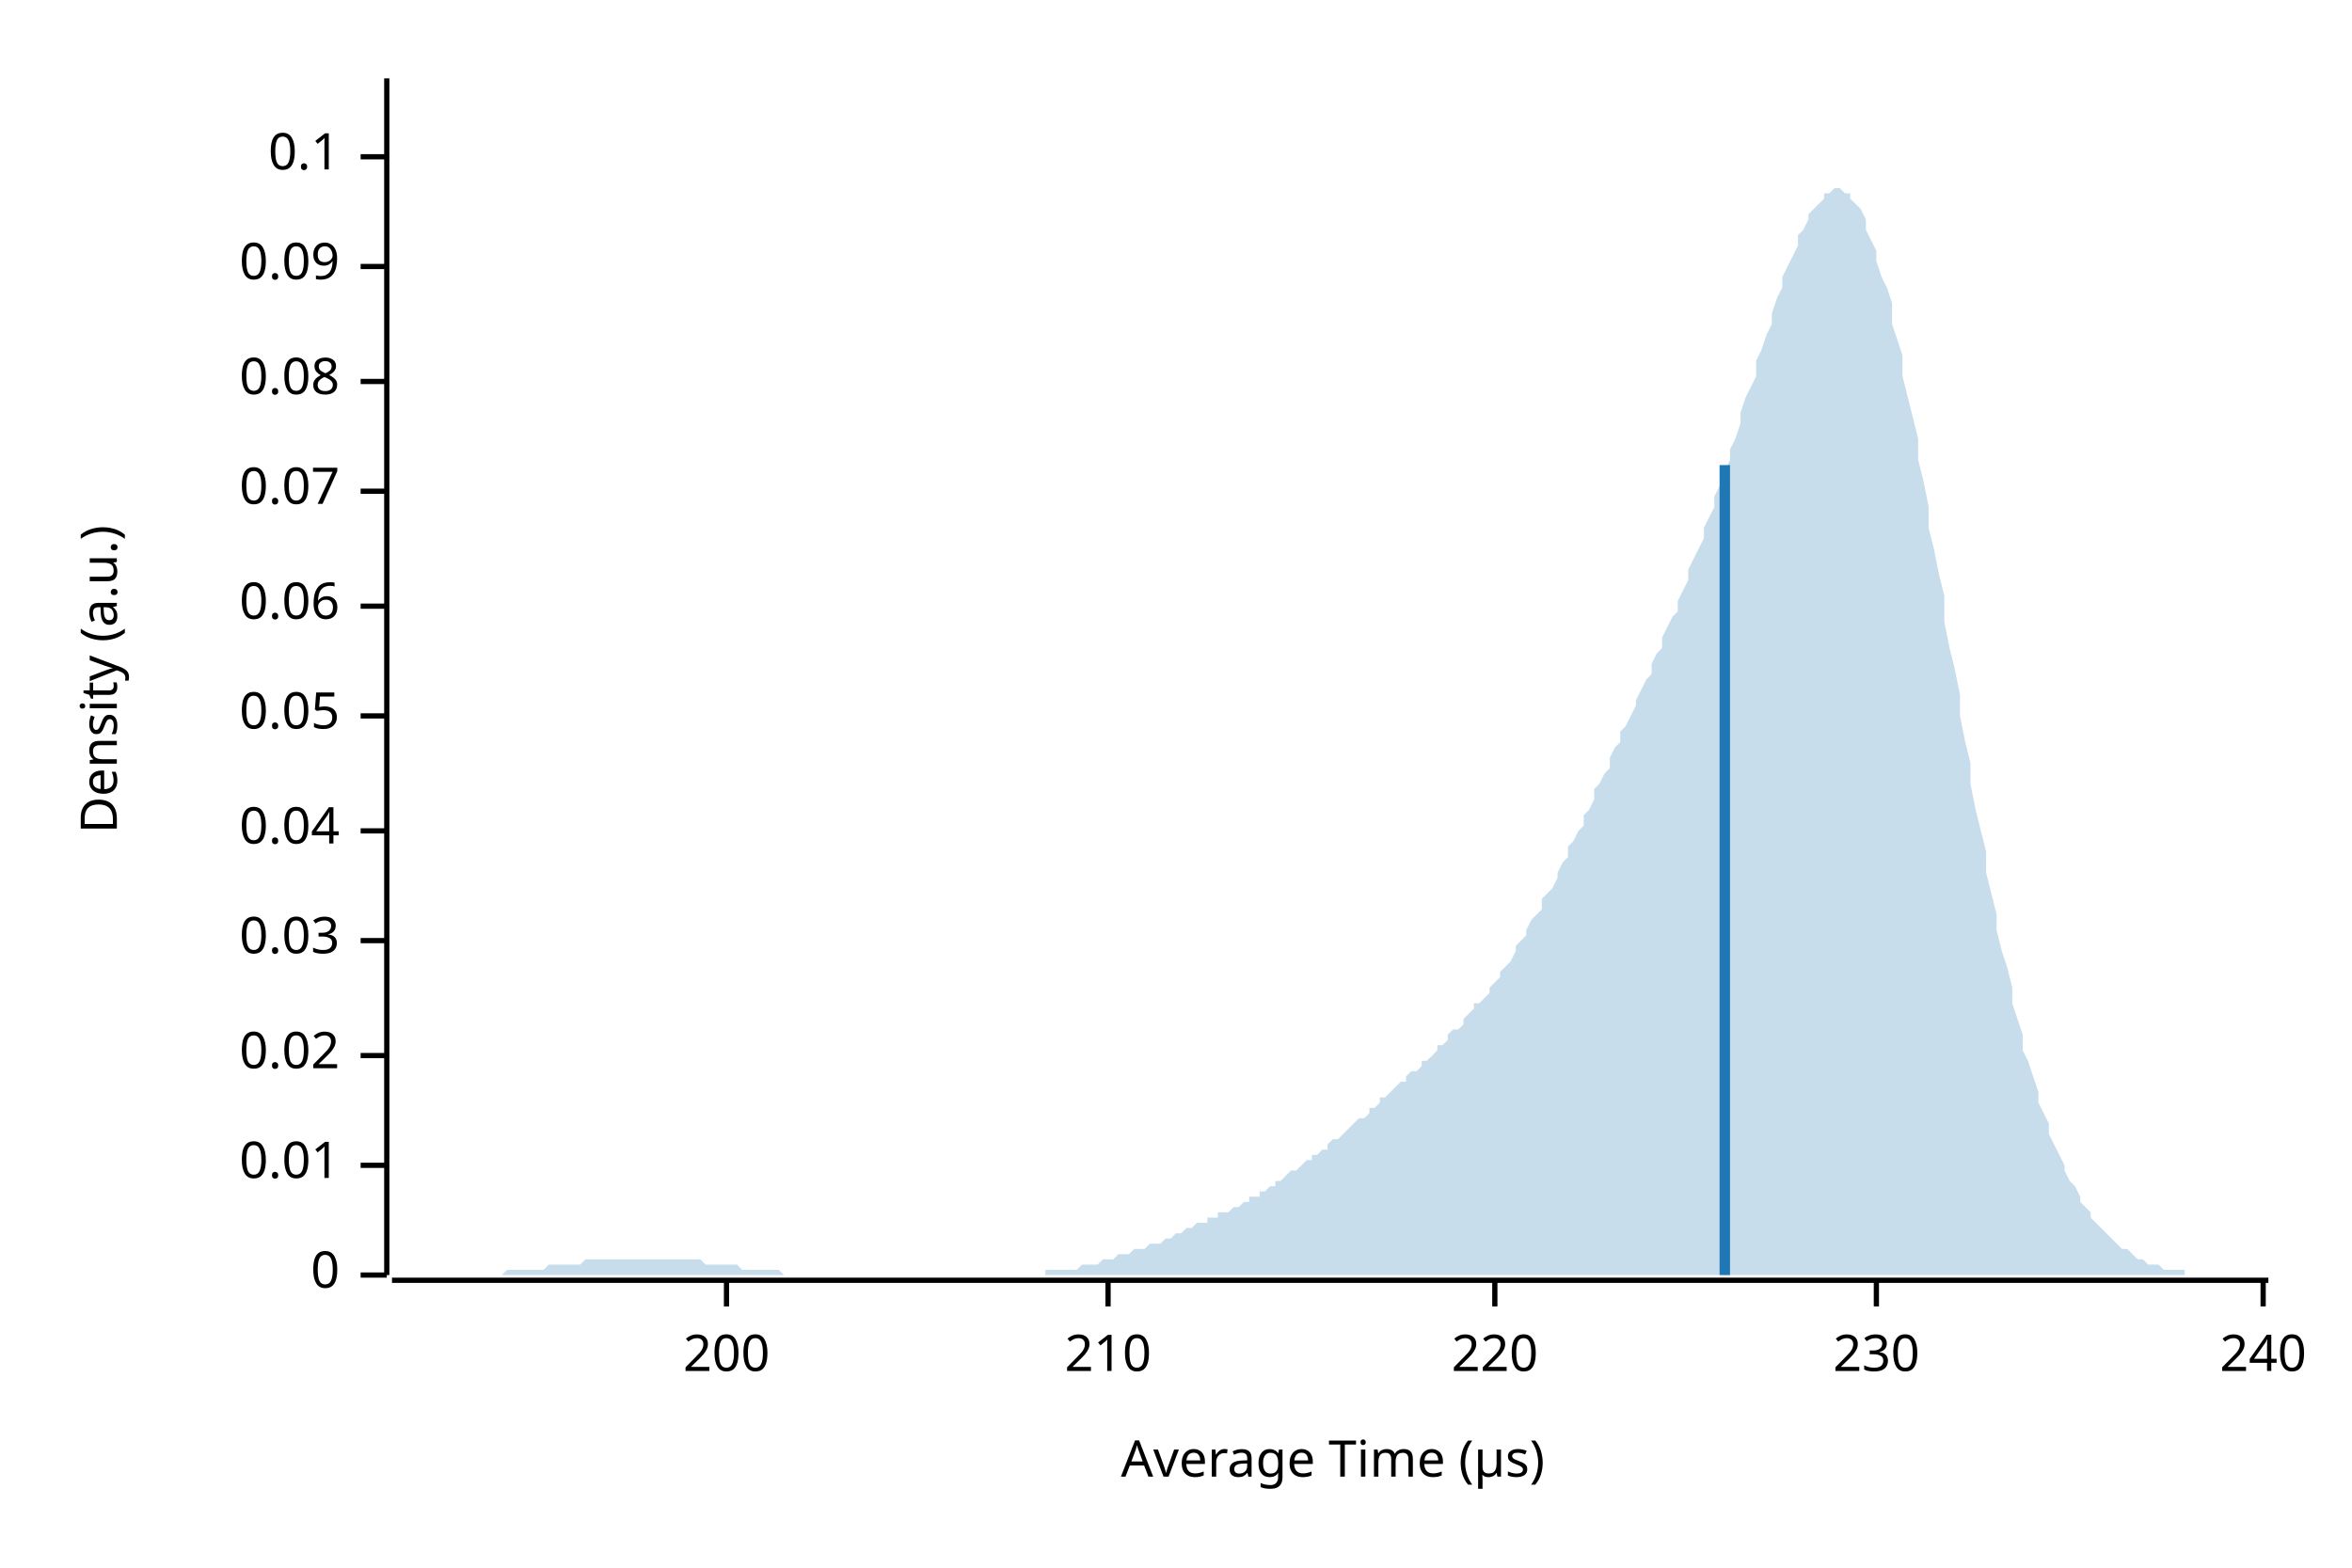
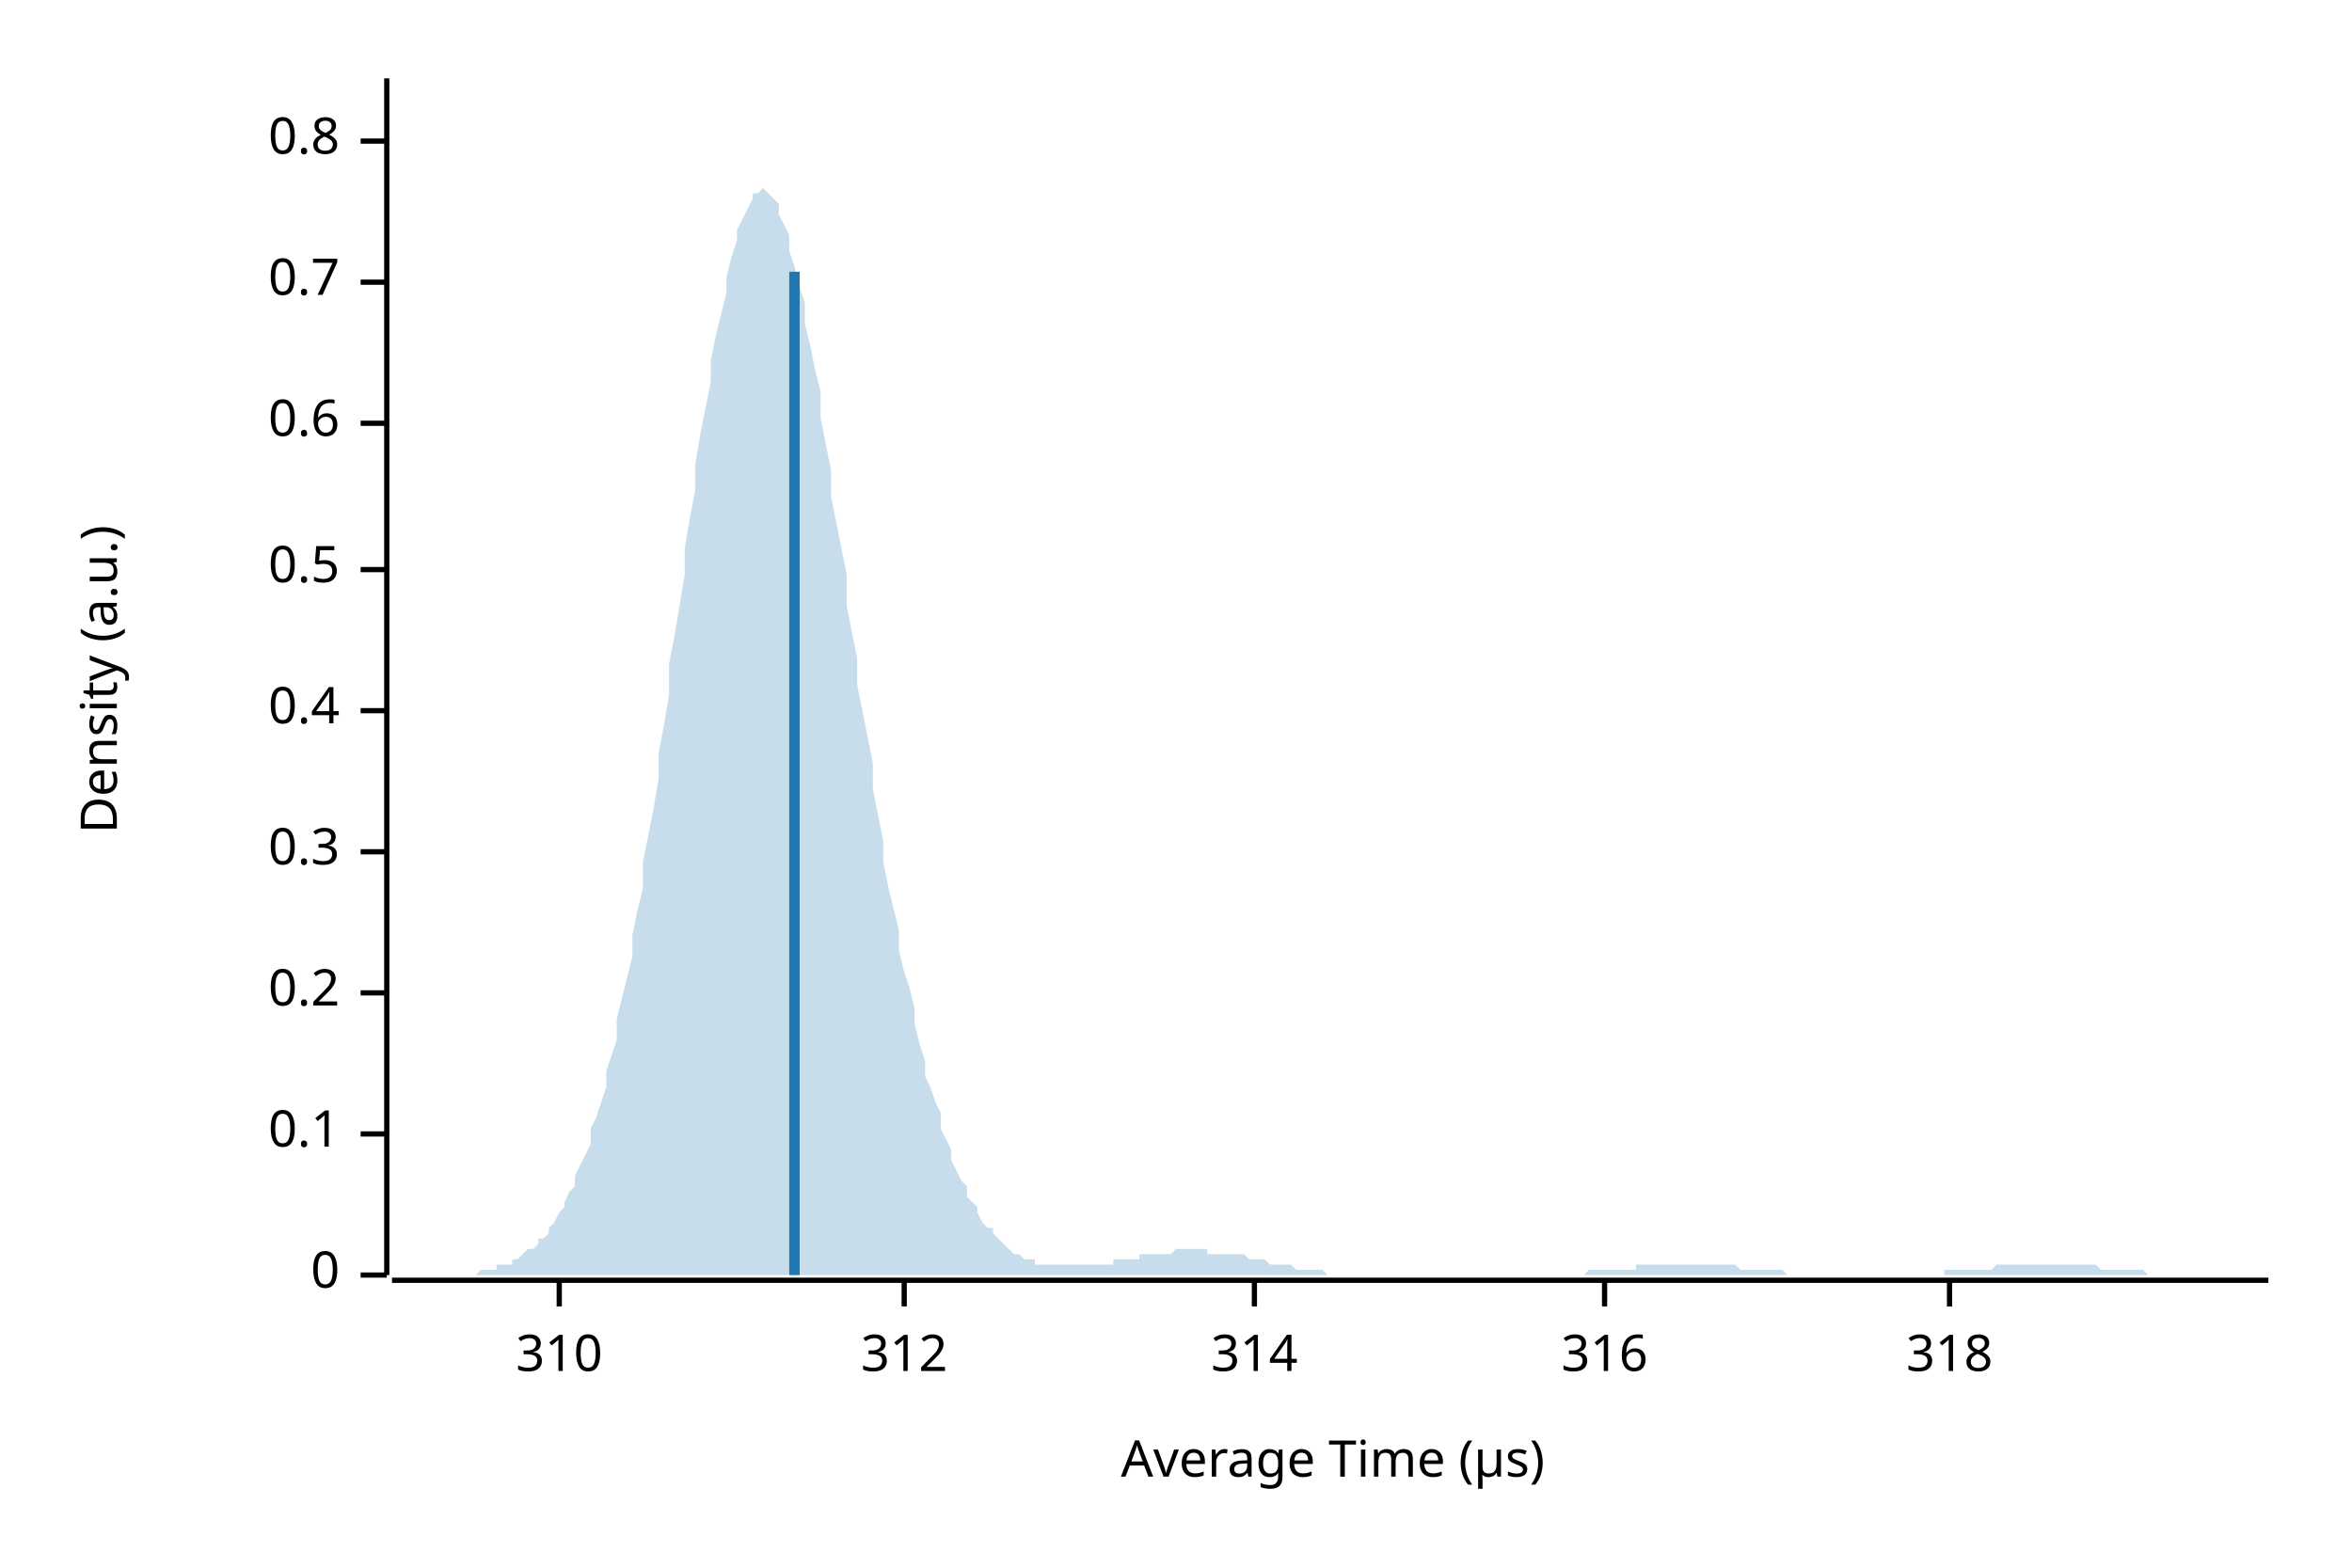
<svg xmlns="http://www.w3.org/2000/svg" width="450" height="300" viewBox="0 0 450 300">
  <text x="15" y="130" dy="0.76em" text-anchor="middle" font-family="sans-serif" font-size="9.677" opacity="1" fill="#000000" transform="rotate(270, 15, 130)">
Density (a.u.)
</text>
  <text x="255" y="285" dy="-0.5ex" text-anchor="middle" font-family="sans-serif" font-size="9.677" opacity="1" fill="#000000">
Average Time (µs)
</text>
  <polyline fill="none" opacity="1" stroke="#000000" stroke-width="1" points="74,15 74,244 " />
  <text x="65" y="244" dy="0.5ex" text-anchor="end" font-family="sans-serif" font-size="9.677" opacity="1" fill="#000000">
0
</text>
  <polyline fill="none" opacity="1" stroke="#000000" stroke-width="1" points="69,244 74,244 " />
-   <text x="65" y="223" dy="0.5ex" text-anchor="end" font-family="sans-serif" font-size="9.677" opacity="1" fill="#000000">
- 0.01
- </text>
-   <polyline fill="none" opacity="1" stroke="#000000" stroke-width="1" points="69,223 74,223 " />
-   <text x="65" y="202" dy="0.5ex" text-anchor="end" font-family="sans-serif" font-size="9.677" opacity="1" fill="#000000">
- 0.02
- </text>
-   <polyline fill="none" opacity="1" stroke="#000000" stroke-width="1" points="69,202 74,202 " />
-   <text x="65" y="180" dy="0.5ex" text-anchor="end" font-family="sans-serif" font-size="9.677" opacity="1" fill="#000000">
- 0.03
- </text>
-   <polyline fill="none" opacity="1" stroke="#000000" stroke-width="1" points="69,180 74,180 " />
-   <text x="65" y="159" dy="0.5ex" text-anchor="end" font-family="sans-serif" font-size="9.677" opacity="1" fill="#000000">
- 0.04
- </text>
-   <polyline fill="none" opacity="1" stroke="#000000" stroke-width="1" points="69,159 74,159 " />
-   <text x="65" y="137" dy="0.5ex" text-anchor="end" font-family="sans-serif" font-size="9.677" opacity="1" fill="#000000">
- 0.05
- </text>
-   <polyline fill="none" opacity="1" stroke="#000000" stroke-width="1" points="69,137 74,137 " />
-   <text x="65" y="116" dy="0.5ex" text-anchor="end" font-family="sans-serif" font-size="9.677" opacity="1" fill="#000000">
- 0.06
- </text>
-   <polyline fill="none" opacity="1" stroke="#000000" stroke-width="1" points="69,116 74,116 " />
-   <text x="65" y="94" dy="0.5ex" text-anchor="end" font-family="sans-serif" font-size="9.677" opacity="1" fill="#000000">
- 0.07
- </text>
-   <polyline fill="none" opacity="1" stroke="#000000" stroke-width="1" points="69,94 74,94 " />
-   <text x="65" y="73" dy="0.5ex" text-anchor="end" font-family="sans-serif" font-size="9.677" opacity="1" fill="#000000">
- 0.08
- </text>
-   <polyline fill="none" opacity="1" stroke="#000000" stroke-width="1" points="69,73 74,73 " />
-   <text x="65" y="51" dy="0.5ex" text-anchor="end" font-family="sans-serif" font-size="9.677" opacity="1" fill="#000000">
- 0.09
- </text>
-   <polyline fill="none" opacity="1" stroke="#000000" stroke-width="1" points="69,51 74,51 " />
-   <text x="65" y="30" dy="0.5ex" text-anchor="end" font-family="sans-serif" font-size="9.677" opacity="1" fill="#000000">
+   <text x="65" y="217" dy="0.5ex" text-anchor="end" font-family="sans-serif" font-size="9.677" opacity="1" fill="#000000">
0.1
</text>
-   <polyline fill="none" opacity="1" stroke="#000000" stroke-width="1" points="69,30 74,30 " />
+   <polyline fill="none" opacity="1" stroke="#000000" stroke-width="1" points="69,217 74,217 " />
+   <text x="65" y="190" dy="0.5ex" text-anchor="end" font-family="sans-serif" font-size="9.677" opacity="1" fill="#000000">
+ 0.2
+ </text>
+   <polyline fill="none" opacity="1" stroke="#000000" stroke-width="1" points="69,190 74,190 " />
+   <text x="65" y="163" dy="0.5ex" text-anchor="end" font-family="sans-serif" font-size="9.677" opacity="1" fill="#000000">
+ 0.3
+ </text>
+   <polyline fill="none" opacity="1" stroke="#000000" stroke-width="1" points="69,163 74,163 " />
+   <text x="65" y="136" dy="0.5ex" text-anchor="end" font-family="sans-serif" font-size="9.677" opacity="1" fill="#000000">
+ 0.4
+ </text>
+   <polyline fill="none" opacity="1" stroke="#000000" stroke-width="1" points="69,136 74,136 " />
+   <text x="65" y="109" dy="0.5ex" text-anchor="end" font-family="sans-serif" font-size="9.677" opacity="1" fill="#000000">
+ 0.5
+ </text>
+   <polyline fill="none" opacity="1" stroke="#000000" stroke-width="1" points="69,109 74,109 " />
+   <text x="65" y="81" dy="0.5ex" text-anchor="end" font-family="sans-serif" font-size="9.677" opacity="1" fill="#000000">
+ 0.6
+ </text>
+   <polyline fill="none" opacity="1" stroke="#000000" stroke-width="1" points="69,81 74,81 " />
+   <text x="65" y="54" dy="0.5ex" text-anchor="end" font-family="sans-serif" font-size="9.677" opacity="1" fill="#000000">
+ 0.7
+ </text>
+   <polyline fill="none" opacity="1" stroke="#000000" stroke-width="1" points="69,54 74,54 " />
+   <text x="65" y="27" dy="0.5ex" text-anchor="end" font-family="sans-serif" font-size="9.677" opacity="1" fill="#000000">
+ 0.8
+ </text>
+   <polyline fill="none" opacity="1" stroke="#000000" stroke-width="1" points="69,27 74,27 " />
  <polyline fill="none" opacity="1" stroke="#000000" stroke-width="1" points="75,245 434,245 " />
-   <text x="139" y="255" dy="0.76em" text-anchor="middle" font-family="sans-serif" font-size="9.677" opacity="1" fill="#000000">
- 200
+   <text x="107" y="255" dy="0.76em" text-anchor="middle" font-family="sans-serif" font-size="9.677" opacity="1" fill="#000000">
+ 310
</text>
-   <polyline fill="none" opacity="1" stroke="#000000" stroke-width="1" points="139,245 139,250 " />
-   <text x="212" y="255" dy="0.76em" text-anchor="middle" font-family="sans-serif" font-size="9.677" opacity="1" fill="#000000">
- 210
+   <polyline fill="none" opacity="1" stroke="#000000" stroke-width="1" points="107,245 107,250 " />
+   <text x="173" y="255" dy="0.76em" text-anchor="middle" font-family="sans-serif" font-size="9.677" opacity="1" fill="#000000">
+ 312
</text>
-   <polyline fill="none" opacity="1" stroke="#000000" stroke-width="1" points="212,245 212,250 " />
-   <text x="286" y="255" dy="0.76em" text-anchor="middle" font-family="sans-serif" font-size="9.677" opacity="1" fill="#000000">
- 220
+   <polyline fill="none" opacity="1" stroke="#000000" stroke-width="1" points="173,245 173,250 " />
+   <text x="240" y="255" dy="0.76em" text-anchor="middle" font-family="sans-serif" font-size="9.677" opacity="1" fill="#000000">
+ 314
</text>
-   <polyline fill="none" opacity="1" stroke="#000000" stroke-width="1" points="286,245 286,250 " />
-   <text x="359" y="255" dy="0.76em" text-anchor="middle" font-family="sans-serif" font-size="9.677" opacity="1" fill="#000000">
- 230
+   <polyline fill="none" opacity="1" stroke="#000000" stroke-width="1" points="240,245 240,250 " />
+   <text x="307" y="255" dy="0.76em" text-anchor="middle" font-family="sans-serif" font-size="9.677" opacity="1" fill="#000000">
+ 316
</text>
-   <polyline fill="none" opacity="1" stroke="#000000" stroke-width="1" points="359,245 359,250 " />
-   <text x="433" y="255" dy="0.76em" text-anchor="middle" font-family="sans-serif" font-size="9.677" opacity="1" fill="#000000">
- 240
+   <polyline fill="none" opacity="1" stroke="#000000" stroke-width="1" points="307,245 307,250 " />
+   <text x="373" y="255" dy="0.76em" text-anchor="middle" font-family="sans-serif" font-size="9.677" opacity="1" fill="#000000">
+ 318
</text>
-   <polyline fill="none" opacity="1" stroke="#000000" stroke-width="1" points="433,245 433,250 " />
-   <polygon opacity="0.25" fill="#1F78B4" points="75,244 75,244 76,244 77,244 77,244 78,244 79,244 80,244 80,244 81,244 82,244 82,244 83,244 84,244 85,244 85,244 86,244 87,244 87,244 88,244 89,244 90,244 90,244 91,244 92,244 92,244 93,244 94,244 95,244 95,244 96,244 97,243 98,243 98,243 99,243 100,243 100,243 101,243 102,243 103,243 103,243 104,243 105,242 105,242 106,242 107,242 108,242 108,242 109,242 110,242 110,242 111,242 112,241 113,241 113,241 114,241 115,241 116,241 116,241 117,241 118,241 118,241 119,241 120,241 121,241 121,241 122,241 123,241 123,241 124,241 125,241 126,241 126,241 127,241 128,241 128,241 129,241 130,241 131,241 131,241 132,241 133,241 133,241 134,241 135,242 136,242 136,242 137,242 138,242 139,242 139,242 140,242 141,242 141,242 142,243 143,243 144,243 144,243 145,243 146,243 146,243 147,243 148,243 149,243 149,243 150,244 151,244 151,244 152,244 153,244 154,244 154,244 155,244 156,244 157,244 157,244 158,244 159,244 159,244 160,244 161,244 162,244 162,244 163,244 164,244 164,244 165,244 166,244 167,244 167,244 168,244 169,244 169,244 170,244 171,244 172,244 172,244 173,244 174,244 175,244 175,244 176,244 177,244 177,244 178,244 179,244 180,244 180,244 181,244 182,244 182,244 183,244 184,244 185,244 185,244 186,244 187,244 187,244 188,244 189,244 190,244 190,244 191,244 192,244 192,244 193,244 194,244 195,244 195,244 196,244 197,244 198,244 198,244 199,244 200,244 200,243 201,243 202,243 203,243 203,243 204,243 205,243 205,243 206,243 207,242 208,242 208,242 209,242 210,242 210,242 211,241 212,241 213,241 213,241 214,240 215,240 216,240 216,240 217,239 218,239 218,239 219,239 220,238 221,238 221,238 222,238 223,237 223,237 224,237 225,236 226,236 226,236 227,235 228,235 228,235 229,234 230,234 231,234 231,233 232,233 233,233 233,232 234,232 235,232 236,231 236,231 237,231 238,230 239,230 239,229 240,229 241,229 241,228 242,228 243,227 244,227 244,226 245,226 246,225 246,225 247,224 248,224 249,223 249,223 250,222 251,222 251,221 252,221 253,220 254,220 254,219 255,218 256,218 257,217 257,217 258,216 259,215 259,215 260,214 261,214 262,213 262,212 263,212 264,211 264,210 265,210 266,209 267,208 267,208 268,207 269,207 269,206 270,205 271,205 272,204 272,203 273,203 274,202 275,201 275,200 276,200 277,199 277,198 278,197 279,197 280,196 280,195 281,194 282,193 282,192 283,192 284,191 285,190 285,189 286,188 287,187 287,186 288,185 289,184 290,182 290,181 291,180 292,179 292,178 293,176 294,175 295,174 295,172 296,171 297,170 298,168 298,167 299,165 300,164 300,162 301,161 302,159 303,158 303,156 304,155 305,153 305,151 306,150 307,148 308,147 308,145 309,143 310,142 310,140 311,139 312,137 313,135 313,134 314,132 315,130 316,129 316,127 317,125 318,124 318,122 319,120 320,118 321,117 321,115 322,113 323,111 323,109 324,107 325,105 326,103 326,101 327,99 328,97 328,95 329,93 330,90 331,88 331,86 332,84 333,81 333,79 334,76 335,74 336,72 336,69 337,67 338,64 339,62 339,60 340,57 341,55 341,53 342,51 343,49 344,47 344,45 345,44 346,42 346,41 347,40 348,39 349,38 349,37 350,37 351,36 351,36 352,36 353,37 354,37 354,38 355,39 356,40 357,42 357,44 358,46 359,48 359,50 360,53 361,55 362,58 362,62 363,65 364,68 364,72 365,76 366,80 367,84 367,88 368,92 369,97 369,101 370,105 371,110 372,114 372,119 373,124 374,128 375,133 375,137 376,142 377,146 377,150 378,155 379,159 380,163 380,167 381,171 382,175 382,178 383,182 384,185 385,189 385,192 386,195 387,198 387,201 388,203 389,206 390,209 390,211 391,213 392,215 392,217 393,219 394,221 395,223 395,224 396,226 397,227 398,229 398,230 399,231 400,232 400,233 401,234 402,235 403,236 403,236 404,237 405,238 405,238 406,239 407,239 408,240 408,240 409,241 410,241 410,241 411,242 412,242 413,242 413,242 414,243 415,243 416,243 416,243 417,243 418,243 418,244 419,244 420,244 421,244 421,244 422,244 423,244 423,244 424,244 425,244 426,244 426,244 427,244 428,244 428,244 429,244 430,244 431,244 431,244 432,244 433,244 434,244 434,244 75,244 " />
-   <polyline fill="none" opacity="1" stroke="#1F78B4" stroke-width="2" points="330,244 330,89 " />
+   <polyline fill="none" opacity="1" stroke="#000000" stroke-width="1" points="373,245 373,250 " />
+   <polygon opacity="0.25" fill="#1F78B4" points="75,244 75,244 76,244 77,244 77,244 78,244 79,244 80,244 80,244 81,244 82,244 82,244 83,244 84,244 85,244 85,244 86,244 87,244 87,244 88,244 89,244 90,244 90,244 91,244 92,243 92,243 93,243 94,243 95,243 95,242 96,242 97,242 98,242 98,241 99,241 100,240 100,240 101,239 102,239 103,238 103,237 104,237 105,236 105,235 106,234 107,232 108,231 108,230 109,228 110,227 110,225 111,223 112,221 113,219 113,216 114,214 115,211 116,208 116,205 117,202 118,199 118,195 119,191 120,187 121,183 121,179 122,174 123,170 123,165 124,160 125,155 126,149 126,144 127,139 128,133 128,127 129,122 130,116 131,110 131,105 132,99 133,94 133,89 134,83 135,78 136,73 136,69 137,64 138,60 139,56 139,53 140,49 141,46 141,44 142,42 143,40 144,38 144,37 145,37 146,36 146,36 147,37 148,38 149,39 149,41 150,43 151,45 151,48 152,51 153,55 154,58 154,62 155,66 156,71 157,75 157,80 158,85 159,90 159,95 160,100 161,105 162,110 162,116 163,121 164,126 164,131 165,136 166,141 167,146 167,151 168,156 169,161 169,165 170,170 171,174 172,178 172,182 173,186 174,189 175,193 175,196 176,200 177,203 177,206 178,208 179,211 180,213 180,216 181,218 182,220 182,222 183,224 184,226 185,227 185,229 186,230 187,231 187,232 188,234 189,235 190,235 190,236 191,237 192,238 192,238 193,239 194,240 195,240 195,240 196,241 197,241 198,241 198,242 199,242 200,242 200,242 201,242 202,242 203,242 203,242 204,242 205,242 205,242 206,242 207,242 208,242 208,242 209,242 210,242 210,242 211,242 212,242 213,242 213,241 214,241 215,241 216,241 216,241 217,241 218,241 218,240 219,240 220,240 221,240 221,240 222,240 223,240 223,240 224,240 225,239 226,239 226,239 227,239 228,239 228,239 229,239 230,239 231,239 231,240 232,240 233,240 233,240 234,240 235,240 236,240 236,240 237,240 238,240 239,241 239,241 240,241 241,241 241,241 242,241 243,242 244,242 244,242 245,242 246,242 246,242 247,242 248,243 249,243 249,243 250,243 251,243 251,243 252,243 253,243 254,244 254,244 255,244 256,244 257,244 257,244 258,244 259,244 259,244 260,244 261,244 262,244 262,244 263,244 264,244 264,244 265,244 266,244 267,244 267,244 268,244 269,244 269,244 270,244 271,244 272,244 272,244 273,244 274,244 275,244 275,244 276,244 277,244 277,244 278,244 279,244 280,244 280,244 281,244 282,244 282,244 283,244 284,244 285,244 285,244 286,244 287,244 287,244 288,244 289,244 290,244 290,244 291,244 292,244 292,244 293,244 294,244 295,244 295,244 296,244 297,244 298,244 298,244 299,244 300,244 300,244 301,244 302,244 303,244 303,244 304,243 305,243 305,243 306,243 307,243 308,243 308,243 309,243 310,243 310,243 311,243 312,243 313,243 313,242 314,242 315,242 316,242 316,242 317,242 318,242 318,242 319,242 320,242 321,242 321,242 322,242 323,242 323,242 324,242 325,242 326,242 326,242 327,242 328,242 328,242 329,242 330,242 331,242 331,242 332,242 333,243 333,243 334,243 335,243 336,243 336,243 337,243 338,243 339,243 339,243 340,243 341,243 341,243 342,244 343,244 344,244 344,244 345,244 346,244 346,244 347,244 348,244 349,244 349,244 350,244 351,244 351,244 352,244 353,244 354,244 354,244 355,244 356,244 357,244 357,244 358,244 359,244 359,244 360,244 361,244 362,244 362,244 363,244 364,244 364,244 365,244 366,244 367,244 367,244 368,244 369,244 369,244 370,244 371,244 372,244 372,243 373,243 374,243 375,243 375,243 376,243 377,243 377,243 378,243 379,243 380,243 380,243 381,243 382,242 382,242 383,242 384,242 385,242 385,242 386,242 387,242 387,242 388,242 389,242 390,242 390,242 391,242 392,242 392,242 393,242 394,242 395,242 395,242 396,242 397,242 398,242 398,242 399,242 400,242 400,242 401,242 402,243 403,243 403,243 404,243 405,243 405,243 406,243 407,243 408,243 408,243 409,243 410,243 410,243 411,244 412,244 413,244 413,244 414,244 415,244 416,244 416,244 417,244 418,244 418,244 419,244 420,244 421,244 421,244 422,244 423,244 423,244 424,244 425,244 426,244 426,244 427,244 428,244 428,244 429,244 430,244 431,244 431,244 432,244 433,244 434,244 434,244 75,244 " />
+   <polyline fill="none" opacity="1" stroke="#1F78B4" stroke-width="2" points="152,244 152,52 " />
</svg>
